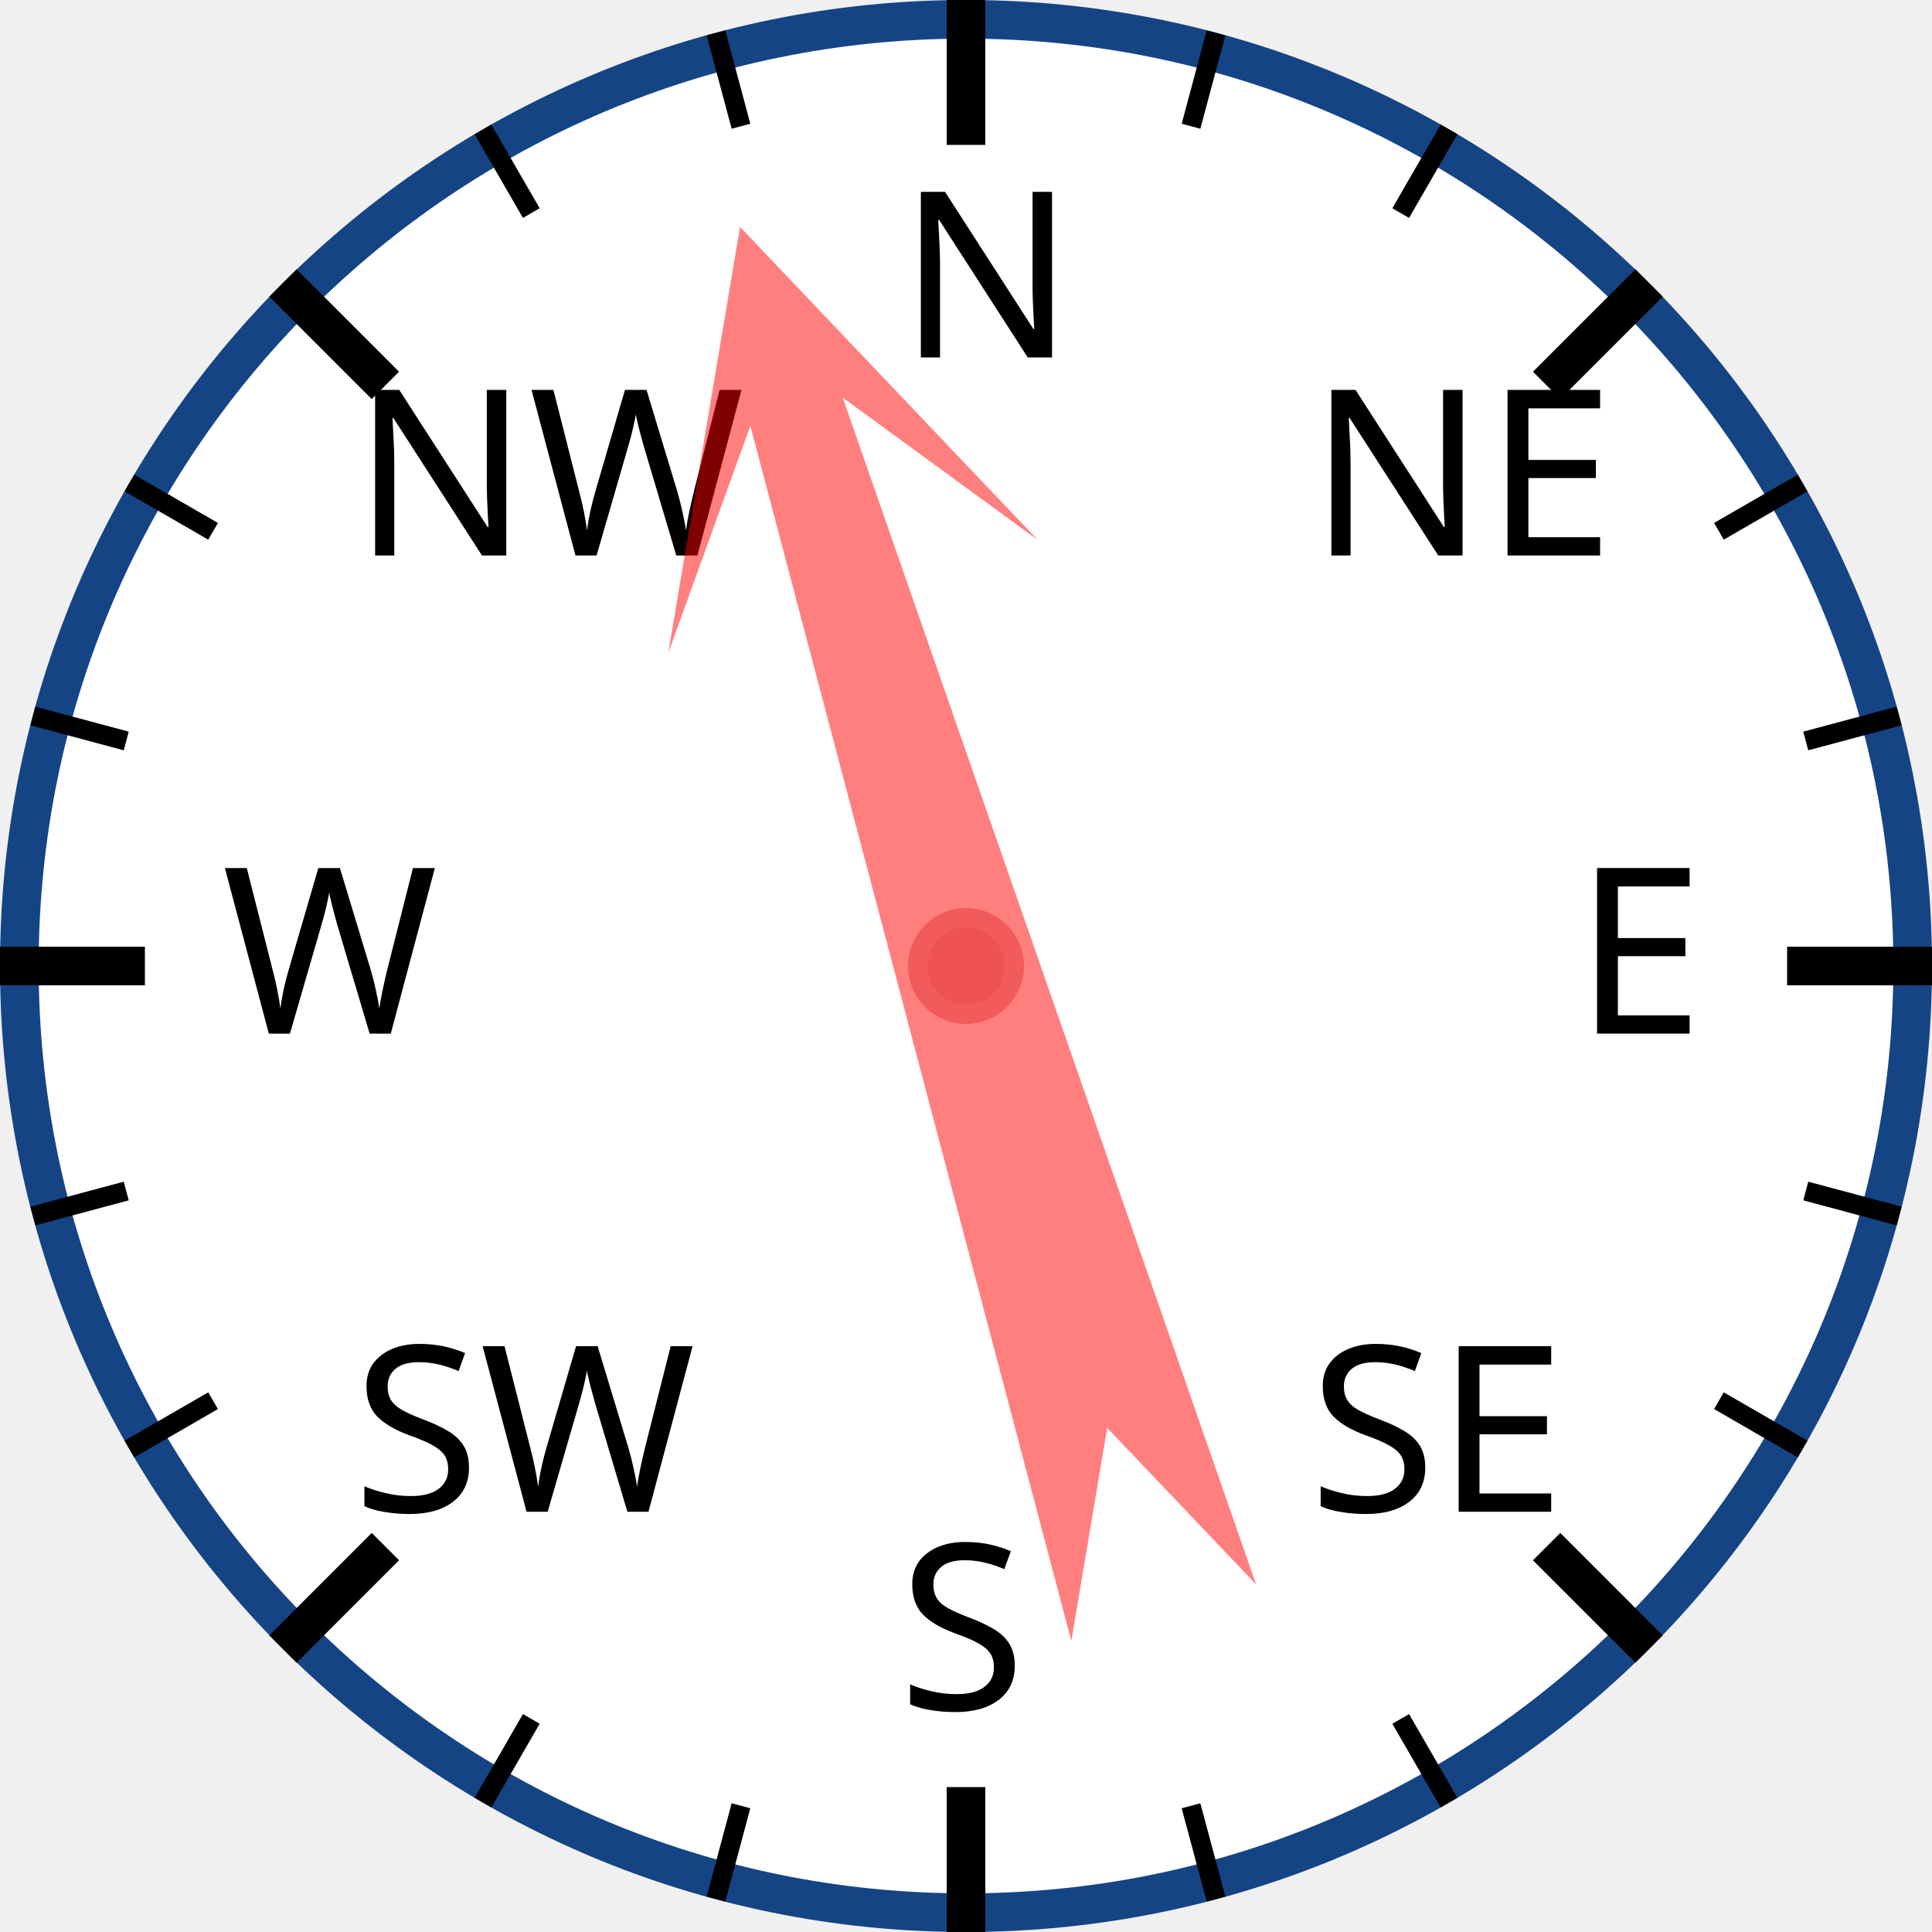
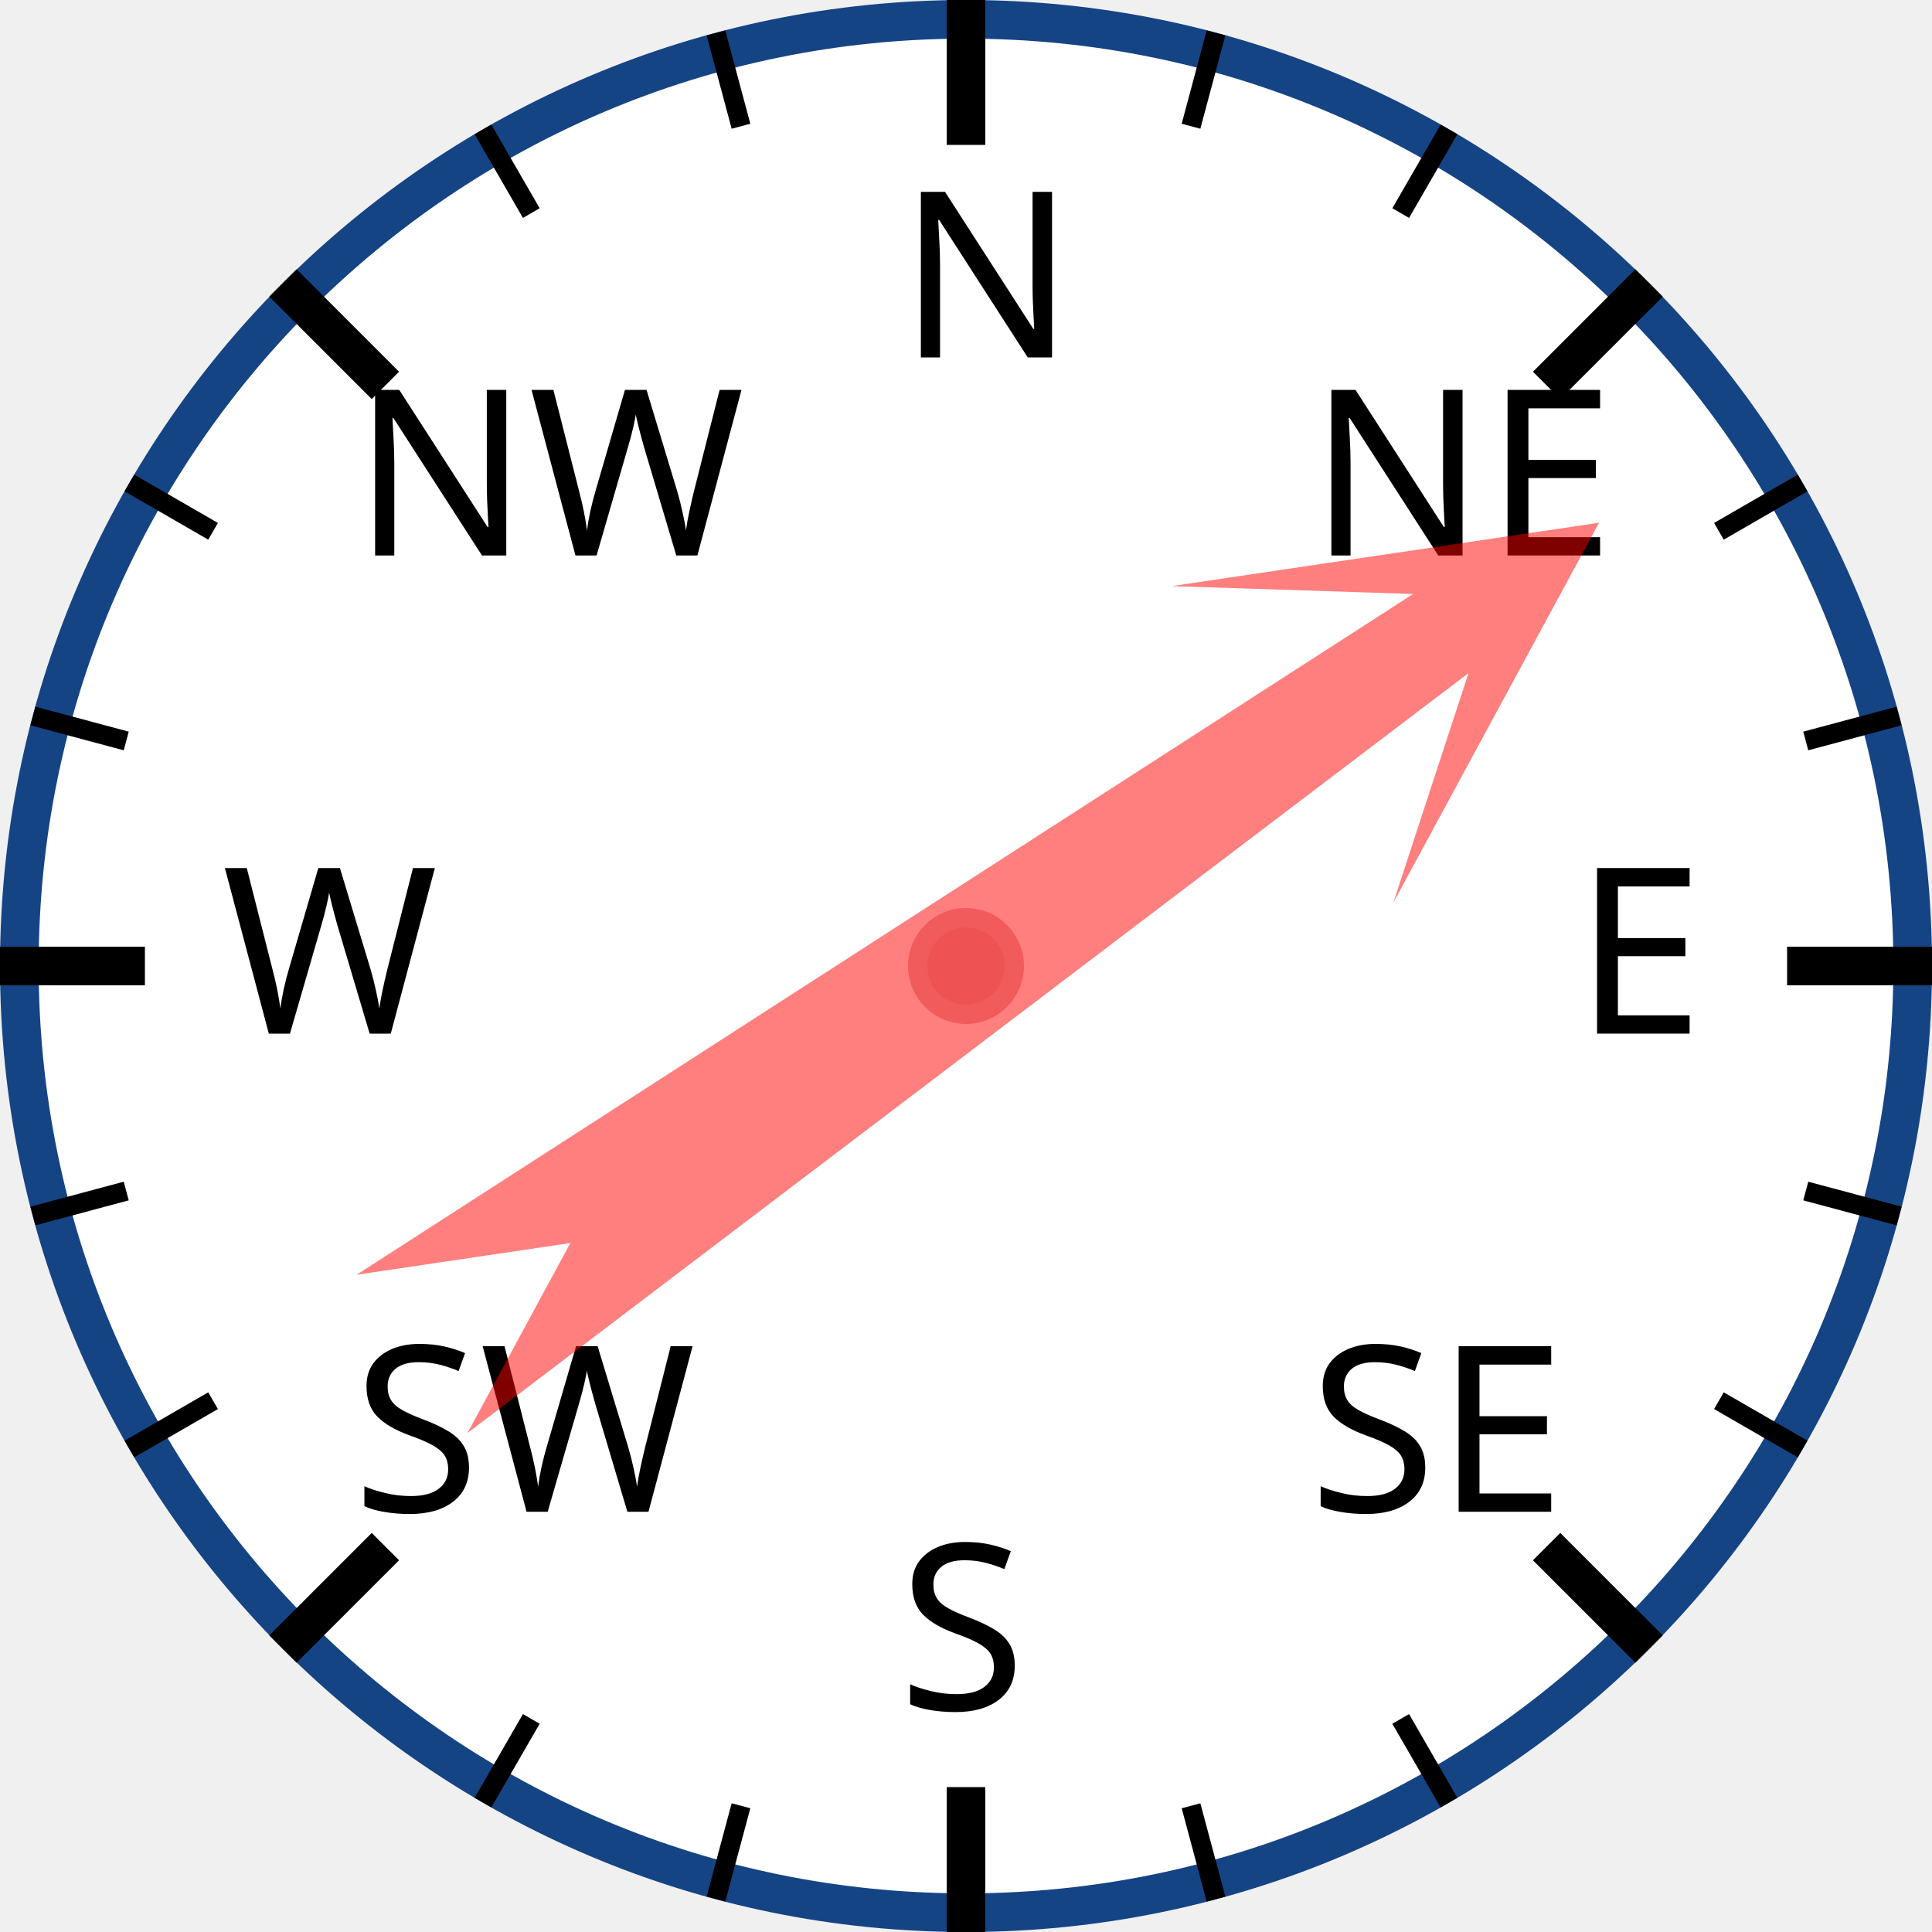
<svg xmlns="http://www.w3.org/2000/svg" width="120px" height="120px" viewBox="0 0 200 200">
  <circle cx="100" cy="100" r="98" style="fill: white; stroke: #154485; stroke-width: 4;" />
  <text x="93.0" y="37.0" style="font-family: sans-serif; font-size: 18pt;">N</text>
  <line x1="100.0" y1="0.0" x2="100.0" y2="15.0" style="stroke: black; stroke-width: 4;" />
  <line x1="74.118" y1="3.407" x2="76.706" y2="13.067" style="stroke: black; stroke-width: 2;" />
  <line x1="50" y1="13.397" x2="55" y2="22.058" style="stroke: black; stroke-width: 2;" />
  <text x="36.503" y="57.503" style="font-family: sans-serif; font-size: 18pt;">NW</text>
  <line x1="29.289" y1="29.289" x2="39.896" y2="39.896" style="stroke: black; stroke-width: 4;" />
  <line x1="13.397" y1="50" x2="22.058" y2="55" style="stroke: black; stroke-width: 2;" />
  <line x1="3.407" y1="74.118" x2="13.067" y2="76.706" style="stroke: black; stroke-width: 2;" />
  <text x="23.0" y="107.0" style="font-family: sans-serif; font-size: 18pt;">W</text>
  <line x1="0.0" y1="100.0" x2="15.0" y2="100.0" style="stroke: black; stroke-width: 4;" />
  <line x1="3.407" y1="125.882" x2="13.067" y2="123.294" style="stroke: black; stroke-width: 2;" />
  <line x1="13.397" y1="150" x2="22.058" y2="145" style="stroke: black; stroke-width: 2;" />
  <text x="36.503" y="156.497" style="font-family: sans-serif; font-size: 18pt;">SW</text>
  <line x1="29.289" y1="170.711" x2="39.896" y2="160.104" style="stroke: black; stroke-width: 4;" />
  <line x1="50" y1="186.603" x2="55" y2="177.942" style="stroke: black; stroke-width: 2;" />
  <line x1="74.118" y1="196.593" x2="76.706" y2="186.933" style="stroke: black; stroke-width: 2;" />
  <text x="93" y="177.0" style="font-family: sans-serif; font-size: 18pt;">S</text>
  <line x1="100" y1="200.0" x2="100" y2="185.0" style="stroke: black; stroke-width: 4;" />
  <line x1="125.882" y1="196.593" x2="123.294" y2="186.933" style="stroke: black; stroke-width: 2;" />
  <line x1="150.0" y1="186.603" x2="145.0" y2="177.942" style="stroke: black; stroke-width: 2;" />
  <text x="135.497" y="156.497" style="font-family: sans-serif; font-size: 18pt;">SE</text>
  <line x1="170.711" y1="170.711" x2="160.104" y2="160.104" style="stroke: black; stroke-width: 4;" />
  <line x1="186.603" y1="150" x2="177.942" y2="145" style="stroke: black; stroke-width: 2;" />
  <line x1="196.593" y1="125.882" x2="186.933" y2="123.294" style="stroke: black; stroke-width: 2;" />
  <text x="163.0" y="107" style="font-family: sans-serif; font-size: 18pt;">E</text>
  <line x1="200.0" y1="100" x2="185.0" y2="100" style="stroke: black; stroke-width: 4;" />
  <line x1="196.593" y1="74.118" x2="186.933" y2="76.706" style="stroke: black; stroke-width: 2;" />
  <line x1="186.603" y1="50" x2="177.942" y2="55" style="stroke: black; stroke-width: 2;" />
  <text x="135.497" y="57.503" style="font-family: sans-serif; font-size: 18pt;">NE</text>
  <line x1="170.711" y1="29.289" x2="160.104" y2="39.896" style="stroke: black; stroke-width: 4;" />
  <line x1="150" y1="13.397" x2="145" y2="22.058" style="stroke: black; stroke-width: 2;" />
  <line x1="125.882" y1="3.407" x2="123.294" y2="13.067" style="stroke: black; stroke-width: 2;" />
-   <polygon points="100 20 120 60 105 40 110 170 100 150 90 170 95 40 80 60" style="fill: red; fill-opacity: 0.5;" transform="rotate(343,100,100)" />
+   <polygon points="100 20 120 60 105 40 110 170 100 150 90 170 95 40 80 60" style="fill: red; fill-opacity: 0.5;" transform="rotate(55,100,100)" />
  <circle cx="100" cy="100" r="5" style="fill: #EE5252; stroke: #F25B5B; stroke-width: 2;" />
</svg>
